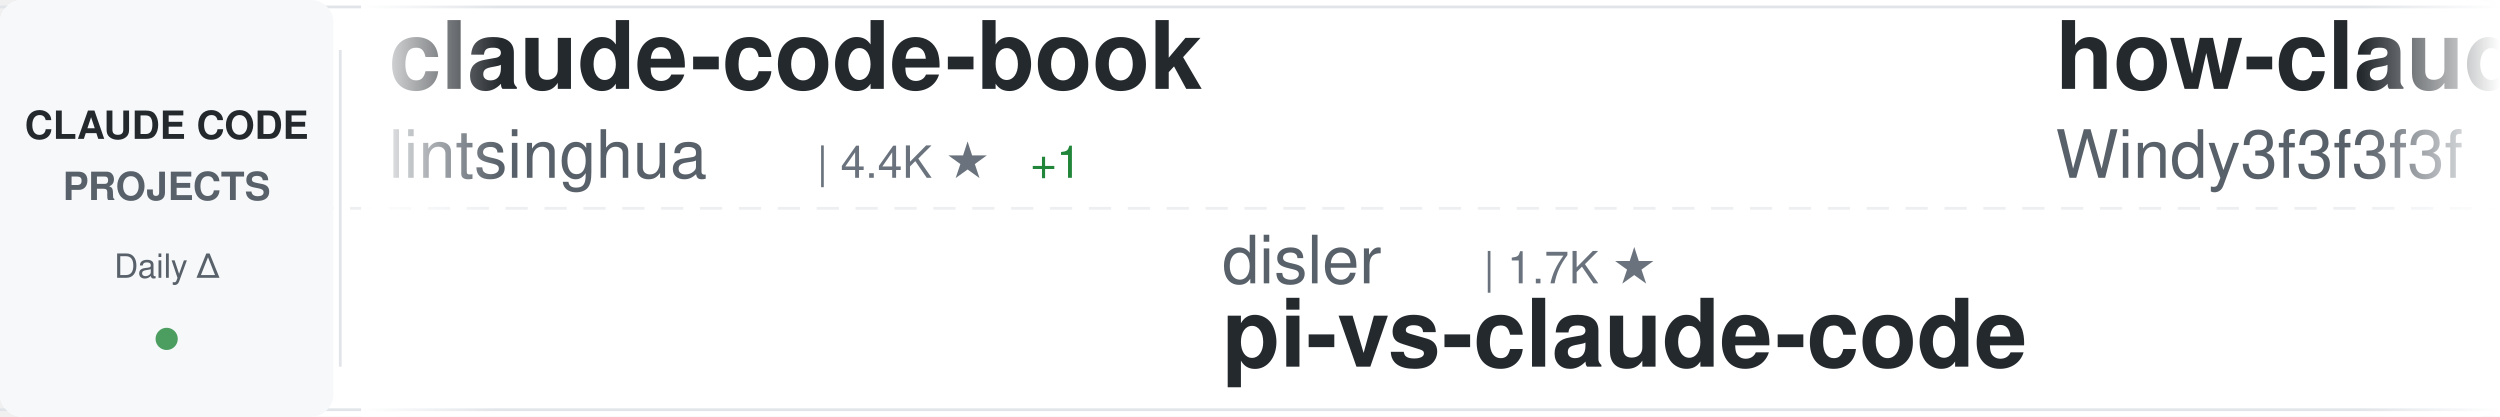
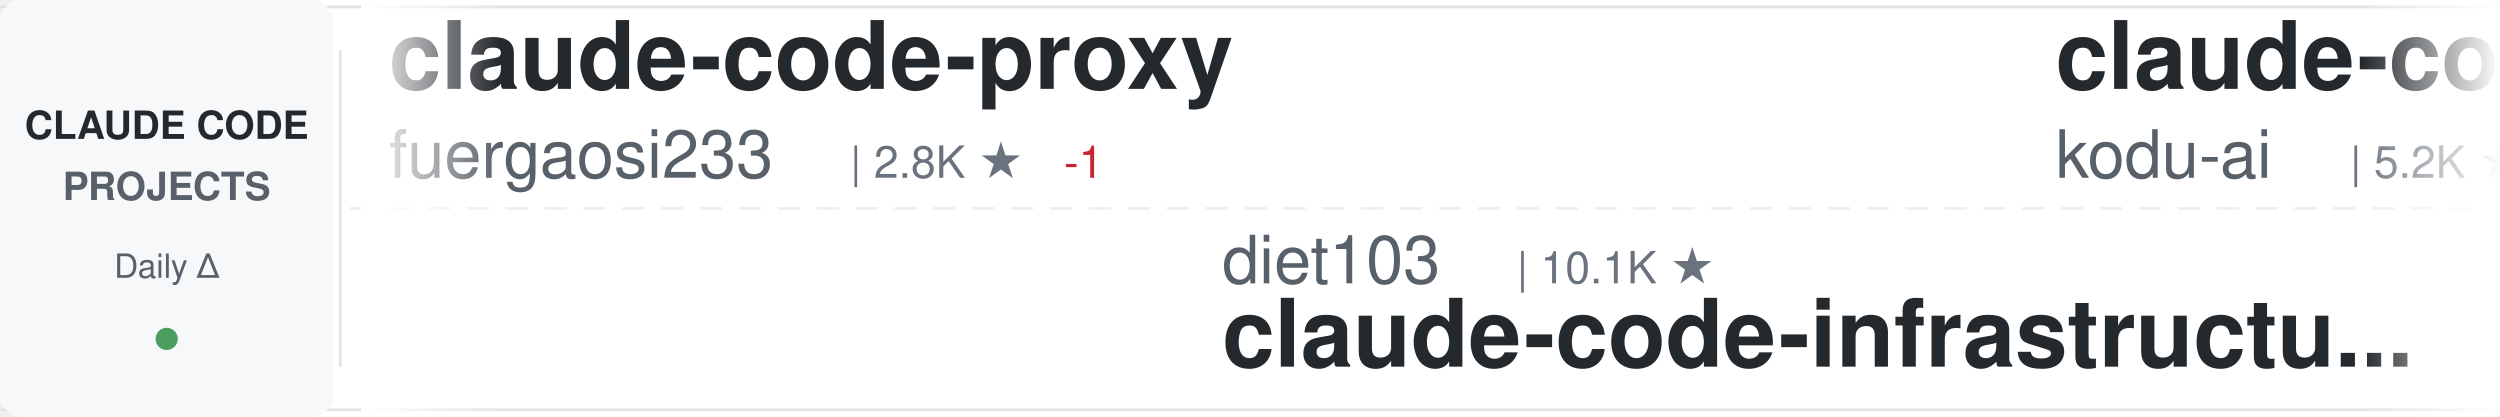
<svg xmlns="http://www.w3.org/2000/svg" width="900" height="150">
  <defs>
    <linearGradient id="awesomeLeftFade" x1="0%" y1="0%" x2="100%" y2="0%">
      <stop offset="0%" style="stop-color:#ffffff;stop-opacity:1" />
      <stop offset="100%" style="stop-color:#ffffff;stop-opacity:0" />
    </linearGradient>
    <linearGradient id="awesomeRightFade" x1="0%" y1="0%" x2="100%" y2="0%">
      <stop offset="0%" style="stop-color:#ffffff;stop-opacity:0" />
      <stop offset="100%" style="stop-color:#ffffff;stop-opacity:1" />
    </linearGradient>
  </defs>
  <rect width="900" height="150" fill="#ffffff" rx="8" />
  <rect x="0" y="2" width="900" height="1" fill="#e1e4e8" />
  <rect x="0" y="147" width="900" height="1" fill="#e1e4e8" />
  <line x1="0" y1="75" x2="900" y2="75" stroke="#e1e4e8" stroke-width="1" stroke-dasharray="8 6" opacity="0.6" />
  <rect x="0" y="0" width="120" height="150" fill="#f6f8fa" rx="8" />
  <text x="60" y="50" font-family="-apple-system, BlinkMacSystemFont, 'Segoe UI', Helvetica, Arial, sans-serif" font-size="14" font-weight="600" fill="#24292e" text-anchor="middle">CLAUDE CODE</text>
  <text x="60" y="72" font-family="-apple-system, BlinkMacSystemFont, 'Segoe UI', Helvetica, Arial, sans-serif" font-size="14" font-weight="600" fill="#586069" text-anchor="middle">PROJECTS</text>
  <text x="60" y="100" font-family="-apple-system, BlinkMacSystemFont, 'Segoe UI', Helvetica, Arial, sans-serif" font-size="12" font-weight="500" fill="#586069" text-anchor="middle">Daily Δ</text>
  <circle cx="60" cy="122" r="4" fill="#22863a" opacity="0.8" />
  <rect x="122" y="18" width="1" height="114" fill="#e1e4e8" />
  <clipPath id="awesomeTickerClip">
    <rect x="130" y="0" width="770" height="150" />
  </clipPath>
  <g clip-path="url(#awesomeTickerClip)">
    <g id="awesomeTickerItems">
      <animateTransform attributeName="transform" attributeType="XML" type="translate" from="0 0" to="-3000 0" dur="54s" repeatCount="indefinite" />
      <g transform="translate(0, 0)">
-         <text x="140" y="32" font-family="-apple-system, BlinkMacSystemFont, 'Segoe UI', Helvetica, Arial, sans-serif" font-size="34" font-weight="600" fill="#24292e">claude-code-book</text>
-         <text x="140" y="64" font-family="-apple-system, BlinkMacSystemFont, 'Segoe UI', Helvetica, Arial, sans-serif" font-size="24" font-weight="400" fill="#586069">lintsinghua</text>
-         <text x="294" y="64" font-family="-apple-system, BlinkMacSystemFont, 'Segoe UI', Helvetica, Arial, sans-serif" font-size="16" font-weight="500" fill="#6a737d">| 4.4K ★</text>
-         <text x="371" y="64" font-family="-apple-system, BlinkMacSystemFont, 'Segoe UI', Helvetica, Arial, sans-serif" font-size="16" font-weight="500" fill="#22863a"> +1</text>
+         <text x="140" y="32" font-family="-apple-system, BlinkMacSystemFont, 'Segoe UI', Helvetica, Arial, sans-serif" font-size="34" font-weight="600" fill="#24292e">claude-code-proxy</text>
+         <text x="140" y="64" font-family="-apple-system, BlinkMacSystemFont, 'Segoe UI', Helvetica, Arial, sans-serif" font-size="24" font-weight="400" fill="#586069">fuergaosi233</text>
+         <text x="306" y="64" font-family="-apple-system, BlinkMacSystemFont, 'Segoe UI', Helvetica, Arial, sans-serif" font-size="16" font-weight="500" fill="#6a737d">| 2.8K ★</text>
+         <text x="383" y="64" font-family="-apple-system, BlinkMacSystemFont, 'Segoe UI', Helvetica, Arial, sans-serif" font-size="16" font-weight="500" fill="#cb2431"> -1</text>
      </g>
      <g transform="translate(300, 0)">
-         <text x="140" y="102" font-family="-apple-system, BlinkMacSystemFont, 'Segoe UI', Helvetica, Arial, sans-serif" font-size="24" font-weight="400" fill="#586069">disler</text>
-         <text x="234" y="102" font-family="-apple-system, BlinkMacSystemFont, 'Segoe UI', Helvetica, Arial, sans-serif" font-size="16" font-weight="500" fill="#6a737d">| 1.7K ★</text>
-         <text x="140" y="132" font-family="-apple-system, BlinkMacSystemFont, 'Segoe UI', Helvetica, Arial, sans-serif" font-size="34" font-weight="600" fill="#24292e">pi-vs-claude-code</text>
+         <text x="140" y="102" font-family="-apple-system, BlinkMacSystemFont, 'Segoe UI', Helvetica, Arial, sans-serif" font-size="24" font-weight="400" fill="#586069">diet103</text>
+         <text x="246" y="102" font-family="-apple-system, BlinkMacSystemFont, 'Segoe UI', Helvetica, Arial, sans-serif" font-size="16" font-weight="500" fill="#6a737d">| 10.1K ★</text>
+         <text x="140" y="132" font-family="-apple-system, BlinkMacSystemFont, 'Segoe UI', Helvetica, Arial, sans-serif" font-size="34" font-weight="600" fill="#24292e">claude-code-infrastructu...</text>
      </g>
      <g transform="translate(600, 0)">
-         <text x="140" y="32" font-family="-apple-system, BlinkMacSystemFont, 'Segoe UI', Helvetica, Arial, sans-serif" font-size="34" font-weight="600" fill="#24292e">how-claude-code-works</text>
-         <text x="140" y="64" font-family="-apple-system, BlinkMacSystemFont, 'Segoe UI', Helvetica, Arial, sans-serif" font-size="24" font-weight="400" fill="#586069">Windy3f3f3f3f</text>
-         <text x="318" y="64" font-family="-apple-system, BlinkMacSystemFont, 'Segoe UI', Helvetica, Arial, sans-serif" font-size="16" font-weight="500" fill="#6a737d">| 3.9K ★</text>
+         <text x="140" y="32" font-family="-apple-system, BlinkMacSystemFont, 'Segoe UI', Helvetica, Arial, sans-serif" font-size="34" font-weight="600" fill="#24292e">claude-coder</text>
+         <text x="140" y="64" font-family="-apple-system, BlinkMacSystemFont, 'Segoe UI', Helvetica, Arial, sans-serif" font-size="24" font-weight="400" fill="#586069">kodu-ai</text>
+         <text x="246" y="64" font-family="-apple-system, BlinkMacSystemFont, 'Segoe UI', Helvetica, Arial, sans-serif" font-size="16" font-weight="500" fill="#6a737d">| 5.2K ★</text>
      </g>
      <g transform="translate(900, 0)">
-         <text x="140" y="102" font-family="-apple-system, BlinkMacSystemFont, 'Segoe UI', Helvetica, Arial, sans-serif" font-size="24" font-weight="400" fill="#586069">JrCx7scC</text>
-         <text x="258" y="102" font-family="-apple-system, BlinkMacSystemFont, 'Segoe UI', Helvetica, Arial, sans-serif" font-size="16" font-weight="500" fill="#6a737d">| 377 ★</text>
-         <text x="140" y="132" font-family="-apple-system, BlinkMacSystemFont, 'Segoe UI', Helvetica, Arial, sans-serif" font-size="34" font-weight="600" fill="#24292e">claude-code-source</text>
+         <text x="140" y="102" font-family="-apple-system, BlinkMacSystemFont, 'Segoe UI', Helvetica, Arial, sans-serif" font-size="24" font-weight="400" fill="#586069">asgeirtj</text>
+         <text x="258" y="102" font-family="-apple-system, BlinkMacSystemFont, 'Segoe UI', Helvetica, Arial, sans-serif" font-size="16" font-weight="500" fill="#6a737d">| 72.9K ★</text>
+         <text x="344" y="102" font-family="-apple-system, BlinkMacSystemFont, 'Segoe UI', Helvetica, Arial, sans-serif" font-size="16" font-weight="500" fill="#22863a"> +39</text>
+         <text x="140" y="132" font-family="-apple-system, BlinkMacSystemFont, 'Segoe UI', Helvetica, Arial, sans-serif" font-size="34" font-weight="600" fill="#24292e">system_prompts_leaks</text>
      </g>
      <g transform="translate(1200, 0)">
+         <text x="140" y="32" font-family="-apple-system, BlinkMacSystemFont, 'Segoe UI', Helvetica, Arial, sans-serif" font-size="34" font-weight="600" fill="#24292e">pi-vs-claude-code</text>
+         <text x="140" y="64" font-family="-apple-system, BlinkMacSystemFont, 'Segoe UI', Helvetica, Arial, sans-serif" font-size="24" font-weight="400" fill="#586069">disler</text>
+         <text x="234" y="64" font-family="-apple-system, BlinkMacSystemFont, 'Segoe UI', Helvetica, Arial, sans-serif" font-size="16" font-weight="500" fill="#6a737d">| 1.7K ★</text>
+       </g>
+       <g transform="translate(1500, 0)">
+         <text x="140" y="102" font-family="-apple-system, BlinkMacSystemFont, 'Segoe UI', Helvetica, Arial, sans-serif" font-size="24" font-weight="400" fill="#586069">VoltAgent</text>
+         <text x="270" y="102" font-family="-apple-system, BlinkMacSystemFont, 'Segoe UI', Helvetica, Arial, sans-serif" font-size="16" font-weight="500" fill="#6a737d">| 26.8K ★</text>
+         <text x="356" y="102" font-family="-apple-system, BlinkMacSystemFont, 'Segoe UI', Helvetica, Arial, sans-serif" font-size="16" font-weight="500" fill="#22863a"> +1</text>
+         <text x="140" y="132" font-family="-apple-system, BlinkMacSystemFont, 'Segoe UI', Helvetica, Arial, sans-serif" font-size="34" font-weight="600" fill="#24292e">awesome-claude-code-suba...</text>
+       </g>
+       <g transform="translate(1800, 0)">
        <text x="140" y="32" font-family="-apple-system, BlinkMacSystemFont, 'Segoe UI', Helvetica, Arial, sans-serif" font-size="34" font-weight="600" fill="#24292e">everything-claude-code-z...</text>
        <text x="140" y="64" font-family="-apple-system, BlinkMacSystemFont, 'Segoe UI', Helvetica, Arial, sans-serif" font-size="24" font-weight="400" fill="#586069">xu-xiang</text>
        <text x="258" y="64" font-family="-apple-system, BlinkMacSystemFont, 'Segoe UI', Helvetica, Arial, sans-serif" font-size="16" font-weight="500" fill="#6a737d">| 2.0K ★</text>
-       </g>
-       <g transform="translate(1500, 0)">
-         <text x="140" y="102" font-family="-apple-system, BlinkMacSystemFont, 'Segoe UI', Helvetica, Arial, sans-serif" font-size="24" font-weight="400" fill="#586069">overwirehq</text>
-         <text x="282" y="102" font-family="-apple-system, BlinkMacSystemFont, 'Segoe UI', Helvetica, Arial, sans-serif" font-size="16" font-weight="500" fill="#6a737d">| 2.8K ★</text>
-         <text x="140" y="132" font-family="-apple-system, BlinkMacSystemFont, 'Segoe UI', Helvetica, Arial, sans-serif" font-size="34" font-weight="600" fill="#24292e">claude-code-telegram</text>
-       </g>
-       <g transform="translate(1800, 0)">
-         <text x="140" y="32" font-family="-apple-system, BlinkMacSystemFont, 'Segoe UI', Helvetica, Arial, sans-serif" font-size="34" font-weight="600" fill="#24292e">claude-code-guide</text>
-         <text x="140" y="64" font-family="-apple-system, BlinkMacSystemFont, 'Segoe UI', Helvetica, Arial, sans-serif" font-size="24" font-weight="400" fill="#586069">Cranot</text>
-         <text x="234" y="64" font-family="-apple-system, BlinkMacSystemFont, 'Segoe UI', Helvetica, Arial, sans-serif" font-size="16" font-weight="500" fill="#6a737d">| 2.9K ★</text>
+         <text x="335" y="64" font-family="-apple-system, BlinkMacSystemFont, 'Segoe UI', Helvetica, Arial, sans-serif" font-size="16" font-weight="500" fill="#22863a"> +1</text>
      </g>
      <g transform="translate(2100, 0)">
-         <text x="140" y="102" font-family="-apple-system, BlinkMacSystemFont, 'Segoe UI', Helvetica, Arial, sans-serif" font-size="24" font-weight="400" fill="#586069">oboard</text>
-         <text x="234" y="102" font-family="-apple-system, BlinkMacSystemFont, 'Segoe UI', Helvetica, Arial, sans-serif" font-size="16" font-weight="500" fill="#6a737d">| 3.3K ★</text>
-         <text x="140" y="132" font-family="-apple-system, BlinkMacSystemFont, 'Segoe UI', Helvetica, Arial, sans-serif" font-size="34" font-weight="600" fill="#24292e">claude-code-rev</text>
+         <text x="140" y="102" font-family="-apple-system, BlinkMacSystemFont, 'Segoe UI', Helvetica, Arial, sans-serif" font-size="24" font-weight="400" fill="#586069">huangserva</text>
+         <text x="282" y="102" font-family="-apple-system, BlinkMacSystemFont, 'Segoe UI', Helvetica, Arial, sans-serif" font-size="16" font-weight="500" fill="#6a737d">| 635 ★</text>
+         <text x="140" y="132" font-family="-apple-system, BlinkMacSystemFont, 'Segoe UI', Helvetica, Arial, sans-serif" font-size="34" font-weight="600" fill="#24292e">claude-code-cli</text>
      </g>
      <g transform="translate(2400, 0)">
-         <text x="140" y="32" font-family="-apple-system, BlinkMacSystemFont, 'Segoe UI', Helvetica, Arial, sans-serif" font-size="34" font-weight="600" fill="#24292e">claude-code-ultimate-gui...</text>
-         <text x="140" y="64" font-family="-apple-system, BlinkMacSystemFont, 'Segoe UI', Helvetica, Arial, sans-serif" font-size="24" font-weight="400" fill="#586069">FlorianBruniaux</text>
-         <text x="342" y="64" font-family="-apple-system, BlinkMacSystemFont, 'Segoe UI', Helvetica, Arial, sans-serif" font-size="16" font-weight="500" fill="#6a737d">| 7.5K ★</text>
-         <text x="419" y="64" font-family="-apple-system, BlinkMacSystemFont, 'Segoe UI', Helvetica, Arial, sans-serif" font-size="16" font-weight="500" fill="#22863a"> +2</text>
+         <text x="140" y="32" font-family="-apple-system, BlinkMacSystemFont, 'Segoe UI', Helvetica, Arial, sans-serif" font-size="34" font-weight="600" fill="#24292e">awesome-claude-code-plug...</text>
+         <text x="140" y="64" font-family="-apple-system, BlinkMacSystemFont, 'Segoe UI', Helvetica, Arial, sans-serif" font-size="24" font-weight="400" fill="#586069">ccplugins</text>
+         <text x="270" y="64" font-family="-apple-system, BlinkMacSystemFont, 'Segoe UI', Helvetica, Arial, sans-serif" font-size="16" font-weight="500" fill="#6a737d">| 1.0K ★</text>
      </g>
      <g transform="translate(2700, 0)">
-         <text x="140" y="102" font-family="-apple-system, BlinkMacSystemFont, 'Segoe UI', Helvetica, Arial, sans-serif" font-size="24" font-weight="400" fill="#586069">OrcaWhisper</text>
-         <text x="294" y="102" font-family="-apple-system, BlinkMacSystemFont, 'Segoe UI', Helvetica, Arial, sans-serif" font-size="16" font-weight="500" fill="#6a737d">| 112 ★</text>
-         <text x="140" y="132" font-family="-apple-system, BlinkMacSystemFont, 'Segoe UI', Helvetica, Arial, sans-serif" font-size="34" font-weight="600" fill="#24292e">Claude-Code</text>
+         <text x="140" y="102" font-family="-apple-system, BlinkMacSystemFont, 'Segoe UI', Helvetica, Arial, sans-serif" font-size="24" font-weight="400" fill="#586069">shanraisshan</text>
+         <text x="306" y="102" font-family="-apple-system, BlinkMacSystemFont, 'Segoe UI', Helvetica, Arial, sans-serif" font-size="16" font-weight="500" fill="#6a737d">| 69.5K ★</text>
+         <text x="392" y="102" font-family="-apple-system, BlinkMacSystemFont, 'Segoe UI', Helvetica, Arial, sans-serif" font-size="16" font-weight="500" fill="#22863a"> +3</text>
+         <text x="140" y="132" font-family="-apple-system, BlinkMacSystemFont, 'Segoe UI', Helvetica, Arial, sans-serif" font-size="34" font-weight="600" fill="#24292e">claude-code-best-practic...</text>
      </g>
      <g transform="translate(3000, 0)">
-         <text x="140" y="32" font-family="-apple-system, BlinkMacSystemFont, 'Segoe UI', Helvetica, Arial, sans-serif" font-size="34" font-weight="600" fill="#24292e">claude-code-book</text>
-         <text x="140" y="64" font-family="-apple-system, BlinkMacSystemFont, 'Segoe UI', Helvetica, Arial, sans-serif" font-size="24" font-weight="400" fill="#586069">lintsinghua</text>
-         <text x="294" y="64" font-family="-apple-system, BlinkMacSystemFont, 'Segoe UI', Helvetica, Arial, sans-serif" font-size="16" font-weight="500" fill="#6a737d">| 4.4K ★</text>
-         <text x="371" y="64" font-family="-apple-system, BlinkMacSystemFont, 'Segoe UI', Helvetica, Arial, sans-serif" font-size="16" font-weight="500" fill="#22863a"> +1</text>
+         <text x="140" y="32" font-family="-apple-system, BlinkMacSystemFont, 'Segoe UI', Helvetica, Arial, sans-serif" font-size="34" font-weight="600" fill="#24292e">claude-code-proxy</text>
+         <text x="140" y="64" font-family="-apple-system, BlinkMacSystemFont, 'Segoe UI', Helvetica, Arial, sans-serif" font-size="24" font-weight="400" fill="#586069">fuergaosi233</text>
+         <text x="306" y="64" font-family="-apple-system, BlinkMacSystemFont, 'Segoe UI', Helvetica, Arial, sans-serif" font-size="16" font-weight="500" fill="#6a737d">| 2.8K ★</text>
+         <text x="383" y="64" font-family="-apple-system, BlinkMacSystemFont, 'Segoe UI', Helvetica, Arial, sans-serif" font-size="16" font-weight="500" fill="#cb2431"> -1</text>
      </g>
      <g transform="translate(3300, 0)">
-         <text x="140" y="102" font-family="-apple-system, BlinkMacSystemFont, 'Segoe UI', Helvetica, Arial, sans-serif" font-size="24" font-weight="400" fill="#586069">disler</text>
-         <text x="234" y="102" font-family="-apple-system, BlinkMacSystemFont, 'Segoe UI', Helvetica, Arial, sans-serif" font-size="16" font-weight="500" fill="#6a737d">| 1.7K ★</text>
-         <text x="140" y="132" font-family="-apple-system, BlinkMacSystemFont, 'Segoe UI', Helvetica, Arial, sans-serif" font-size="34" font-weight="600" fill="#24292e">pi-vs-claude-code</text>
+         <text x="140" y="102" font-family="-apple-system, BlinkMacSystemFont, 'Segoe UI', Helvetica, Arial, sans-serif" font-size="24" font-weight="400" fill="#586069">diet103</text>
+         <text x="246" y="102" font-family="-apple-system, BlinkMacSystemFont, 'Segoe UI', Helvetica, Arial, sans-serif" font-size="16" font-weight="500" fill="#6a737d">| 10.1K ★</text>
+         <text x="140" y="132" font-family="-apple-system, BlinkMacSystemFont, 'Segoe UI', Helvetica, Arial, sans-serif" font-size="34" font-weight="600" fill="#24292e">claude-code-infrastructu...</text>
      </g>
      <g transform="translate(3600, 0)">
-         <text x="140" y="32" font-family="-apple-system, BlinkMacSystemFont, 'Segoe UI', Helvetica, Arial, sans-serif" font-size="34" font-weight="600" fill="#24292e">how-claude-code-works</text>
-         <text x="140" y="64" font-family="-apple-system, BlinkMacSystemFont, 'Segoe UI', Helvetica, Arial, sans-serif" font-size="24" font-weight="400" fill="#586069">Windy3f3f3f3f</text>
-         <text x="318" y="64" font-family="-apple-system, BlinkMacSystemFont, 'Segoe UI', Helvetica, Arial, sans-serif" font-size="16" font-weight="500" fill="#6a737d">| 3.9K ★</text>
+         <text x="140" y="32" font-family="-apple-system, BlinkMacSystemFont, 'Segoe UI', Helvetica, Arial, sans-serif" font-size="34" font-weight="600" fill="#24292e">claude-coder</text>
+         <text x="140" y="64" font-family="-apple-system, BlinkMacSystemFont, 'Segoe UI', Helvetica, Arial, sans-serif" font-size="24" font-weight="400" fill="#586069">kodu-ai</text>
+         <text x="246" y="64" font-family="-apple-system, BlinkMacSystemFont, 'Segoe UI', Helvetica, Arial, sans-serif" font-size="16" font-weight="500" fill="#6a737d">| 5.2K ★</text>
      </g>
      <g transform="translate(3900, 0)">
-         <text x="140" y="102" font-family="-apple-system, BlinkMacSystemFont, 'Segoe UI', Helvetica, Arial, sans-serif" font-size="24" font-weight="400" fill="#586069">JrCx7scC</text>
-         <text x="258" y="102" font-family="-apple-system, BlinkMacSystemFont, 'Segoe UI', Helvetica, Arial, sans-serif" font-size="16" font-weight="500" fill="#6a737d">| 377 ★</text>
-         <text x="140" y="132" font-family="-apple-system, BlinkMacSystemFont, 'Segoe UI', Helvetica, Arial, sans-serif" font-size="34" font-weight="600" fill="#24292e">claude-code-source</text>
+         <text x="140" y="102" font-family="-apple-system, BlinkMacSystemFont, 'Segoe UI', Helvetica, Arial, sans-serif" font-size="24" font-weight="400" fill="#586069">asgeirtj</text>
+         <text x="258" y="102" font-family="-apple-system, BlinkMacSystemFont, 'Segoe UI', Helvetica, Arial, sans-serif" font-size="16" font-weight="500" fill="#6a737d">| 72.9K ★</text>
+         <text x="344" y="102" font-family="-apple-system, BlinkMacSystemFont, 'Segoe UI', Helvetica, Arial, sans-serif" font-size="16" font-weight="500" fill="#22863a"> +39</text>
+         <text x="140" y="132" font-family="-apple-system, BlinkMacSystemFont, 'Segoe UI', Helvetica, Arial, sans-serif" font-size="34" font-weight="600" fill="#24292e">system_prompts_leaks</text>
      </g>
    </g>
  </g>
  <rect x="130" y="0" width="50" height="150" fill="url(#awesomeLeftFade)" />
  <rect x="850" y="0" width="50" height="150" fill="url(#awesomeRightFade)" />
</svg>
